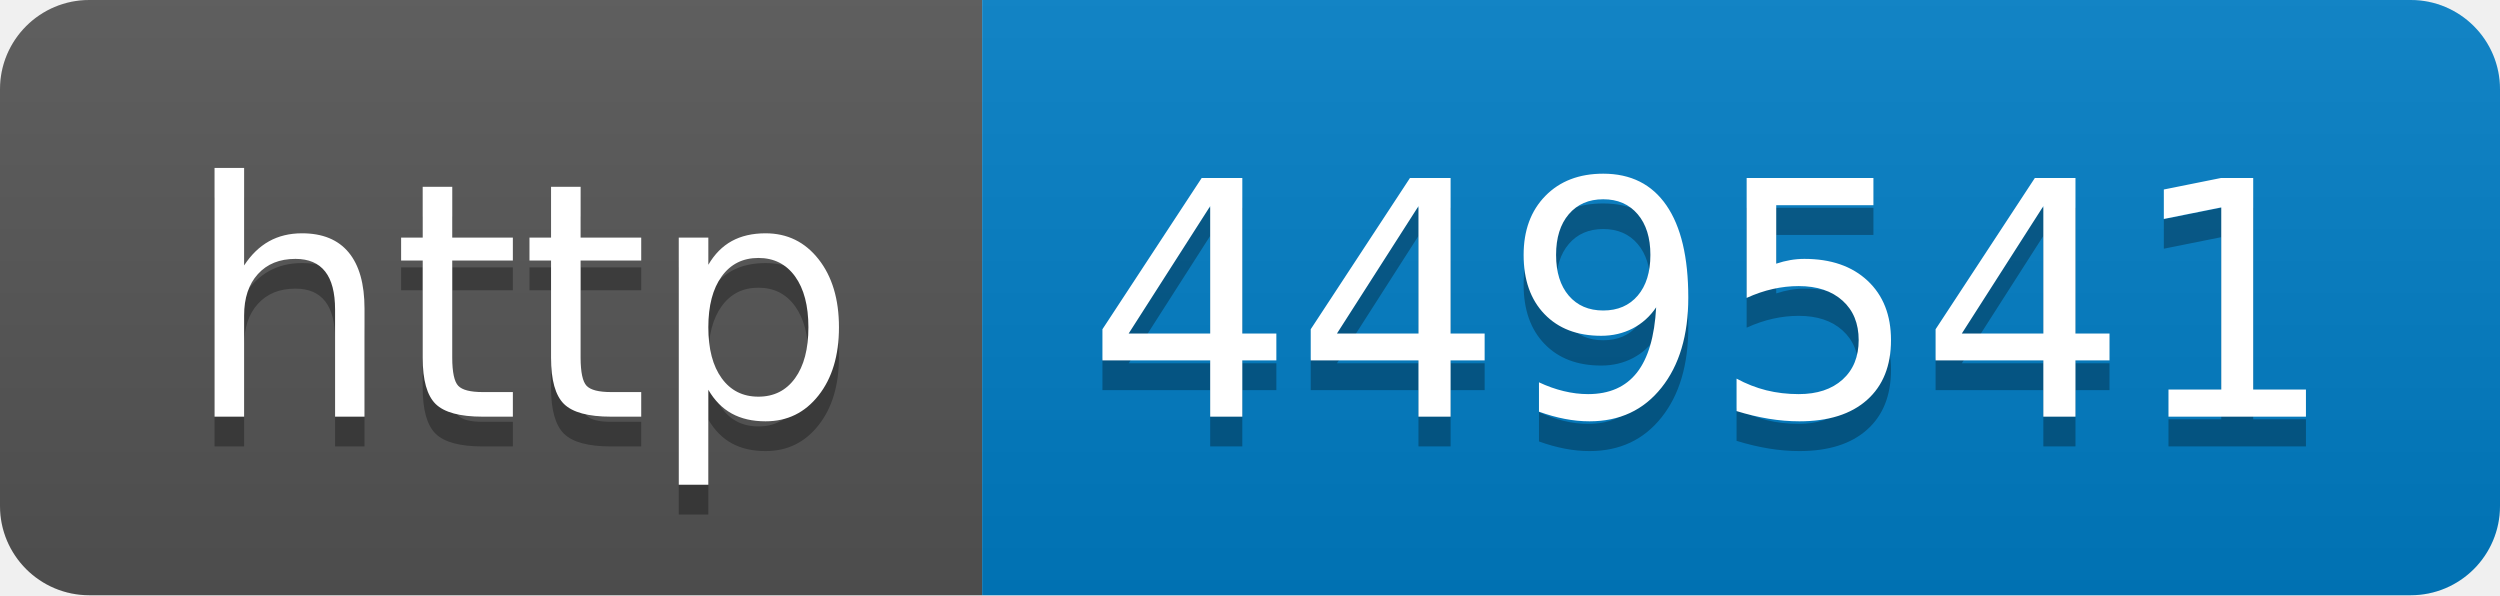
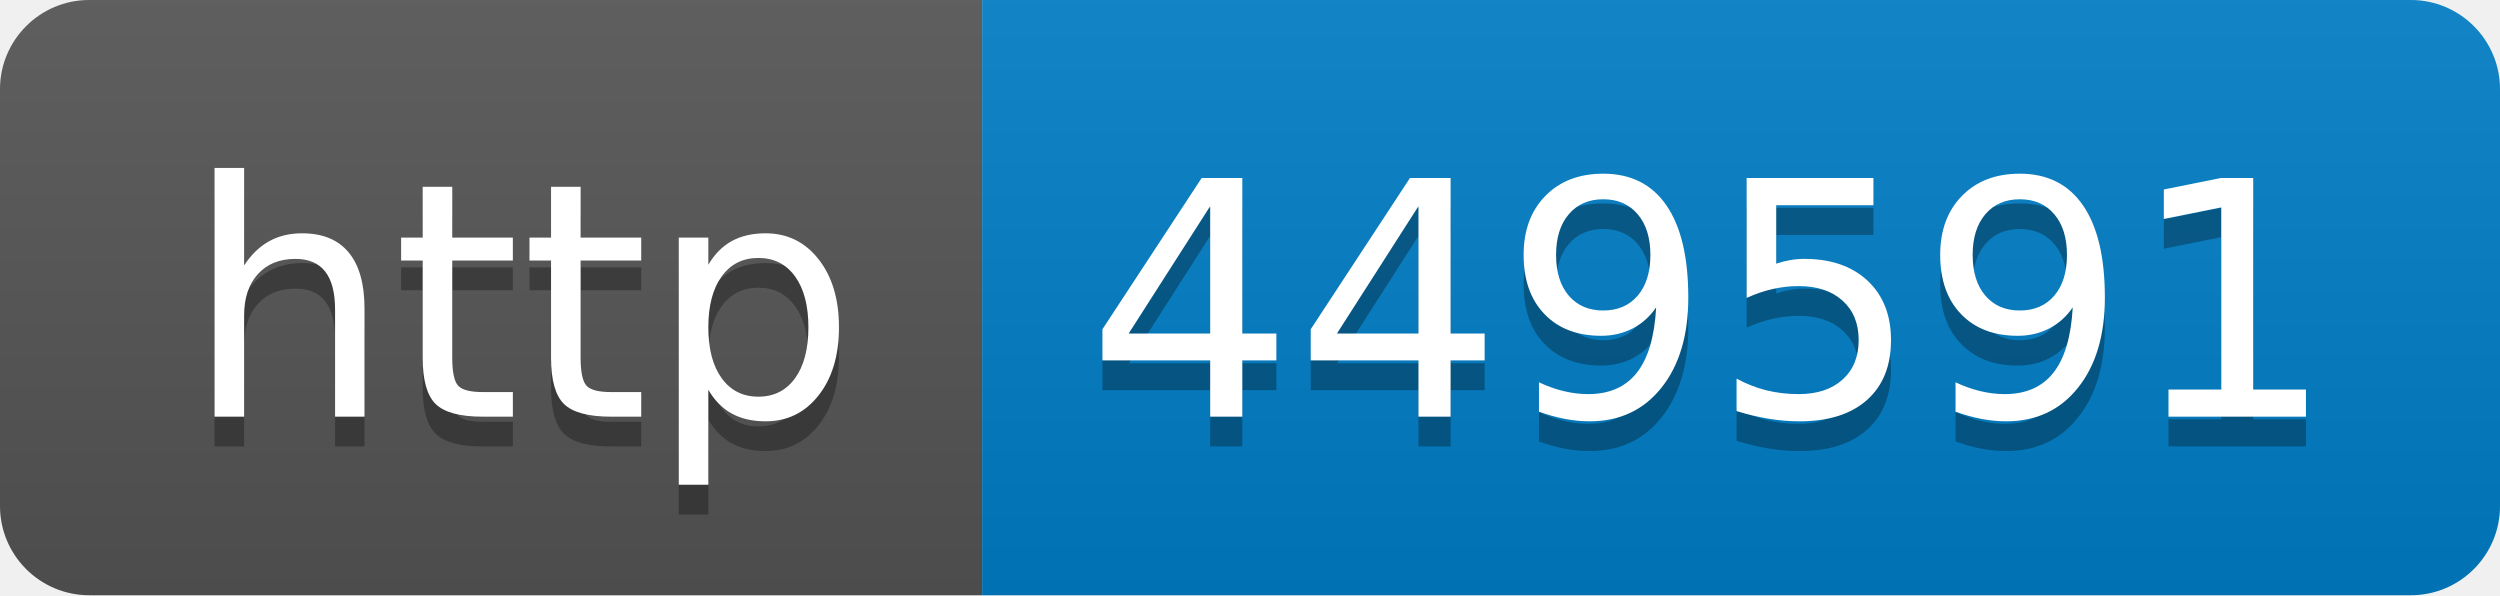
- <svg xmlns="http://www.w3.org/2000/svg" width="84" height="20" role="img" aria-label="http: 449541">
+ <svg xmlns="http://www.w3.org/2000/svg" width="84" height="20" role="img" aria-label="http: 449591">
  <linearGradient id="s" x2="0" y2="100%">
    <stop offset="0" stop-color="#bbb" stop-opacity=".1" />
    <stop offset="1" stop-opacity=".1" />
  </linearGradient>
  <clipPath id="r">
    <rect width="84" height="20" rx="3" fill="#fff" />
  </clipPath>
  <g clip-path="url(#r)">
    <rect width="33" height="20" fill="#555" />
    <rect x="33" width="51" height="20" fill="#007ec6" />
    <rect width="84" height="20" fill="url(#s)" />
  </g>
  <g fill="#fff" text-anchor="middle" font-family="Verdana,Geneva,DejaVu Sans,sans-serif" text-rendering="geometricPrecision" font-size="110">
    <text aria-hidden="true" x="175" y="150" fill="#010101" fill-opacity=".3" transform="scale(.1)" textLength="230">http</text>
    <text x="175" y="140" transform="scale(.1)" fill="#fff" textLength="230">http</text>
-     <text aria-hidden="true" x="575" y="150" fill="#010101" fill-opacity=".3" transform="scale(.1)" textLength="410">449541</text>
-     <text x="575" y="140" transform="scale(.1)" fill="#fff" textLength="410">449541</text>
+     <text aria-hidden="true" x="575" y="150" fill="#010101" fill-opacity=".3" transform="scale(.1)" textLength="410">449591</text>
+     <text x="575" y="140" transform="scale(.1)" fill="#fff" textLength="410">449591</text>
  </g>
</svg>
